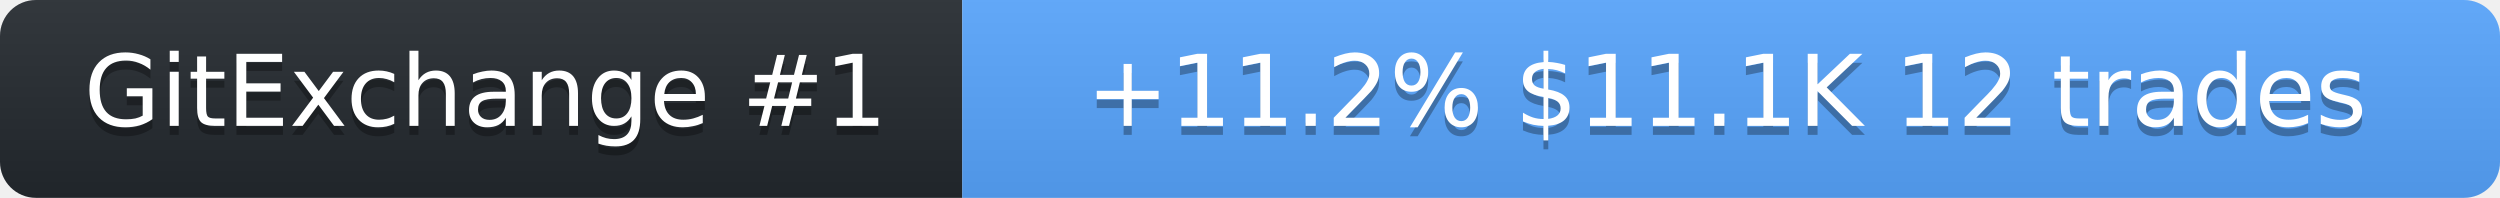
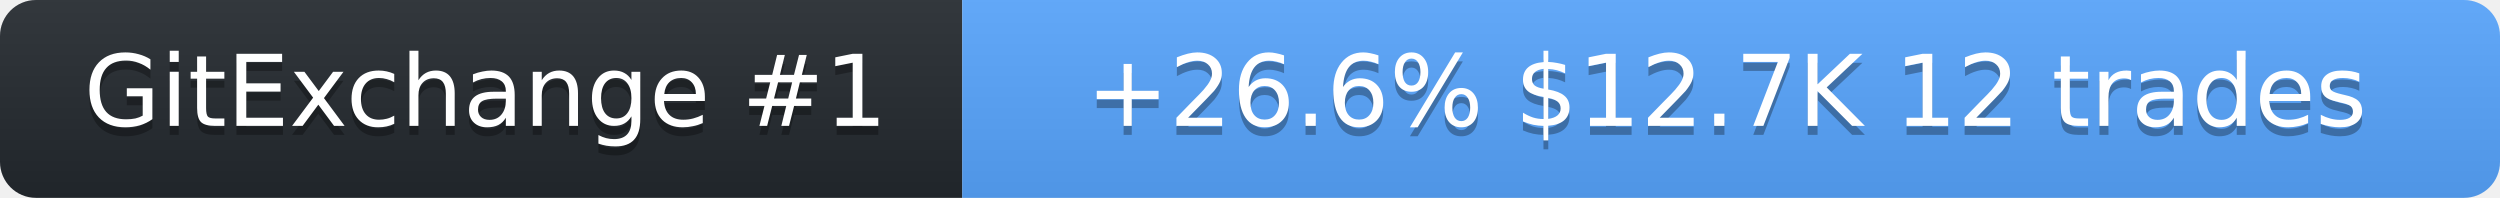
<svg xmlns="http://www.w3.org/2000/svg" width="278" height="22" role="img" aria-label="SolanaLeeky on GitExchange">
  <linearGradient id="s" x2="0" y2="100%">
    <stop offset="0" stop-color="#bbb" stop-opacity=".1" />
    <stop offset="1" stop-opacity=".1" />
  </linearGradient>
  <clipPath id="r">
    <rect width="278" height="22" rx="4" fill="#fff" />
  </clipPath>
  <g clip-path="url(#r)">
    <rect width="107" height="22" fill="#24292f" />
    <rect x="107" width="171" height="22" fill="#58a6ff" />
    <rect width="278" height="22" fill="url(#s)" />
  </g>
  <g fill="#fff" text-anchor="middle" font-family="Verdana,Geneva,DejaVu Sans,sans-serif" font-size="11">
    <text x="54" y="15" fill="#010101" fill-opacity=".3">GitExchange #1</text>
    <text x="54" y="14">GitExchange #1</text>
-     <text x="192" y="15" fill="#010101" fill-opacity=".3">+11.2%  $11.1K  12 trades</text>
-     <text x="192" y="14">+11.2%  $11.1K  12 trades</text>
+     <text x="192" y="15" fill="#010101" fill-opacity=".3">+26.6%  $12.7K  12 trades</text>
+     <text x="192" y="14">+26.6%  $12.7K  12 trades</text>
  </g>
</svg>
